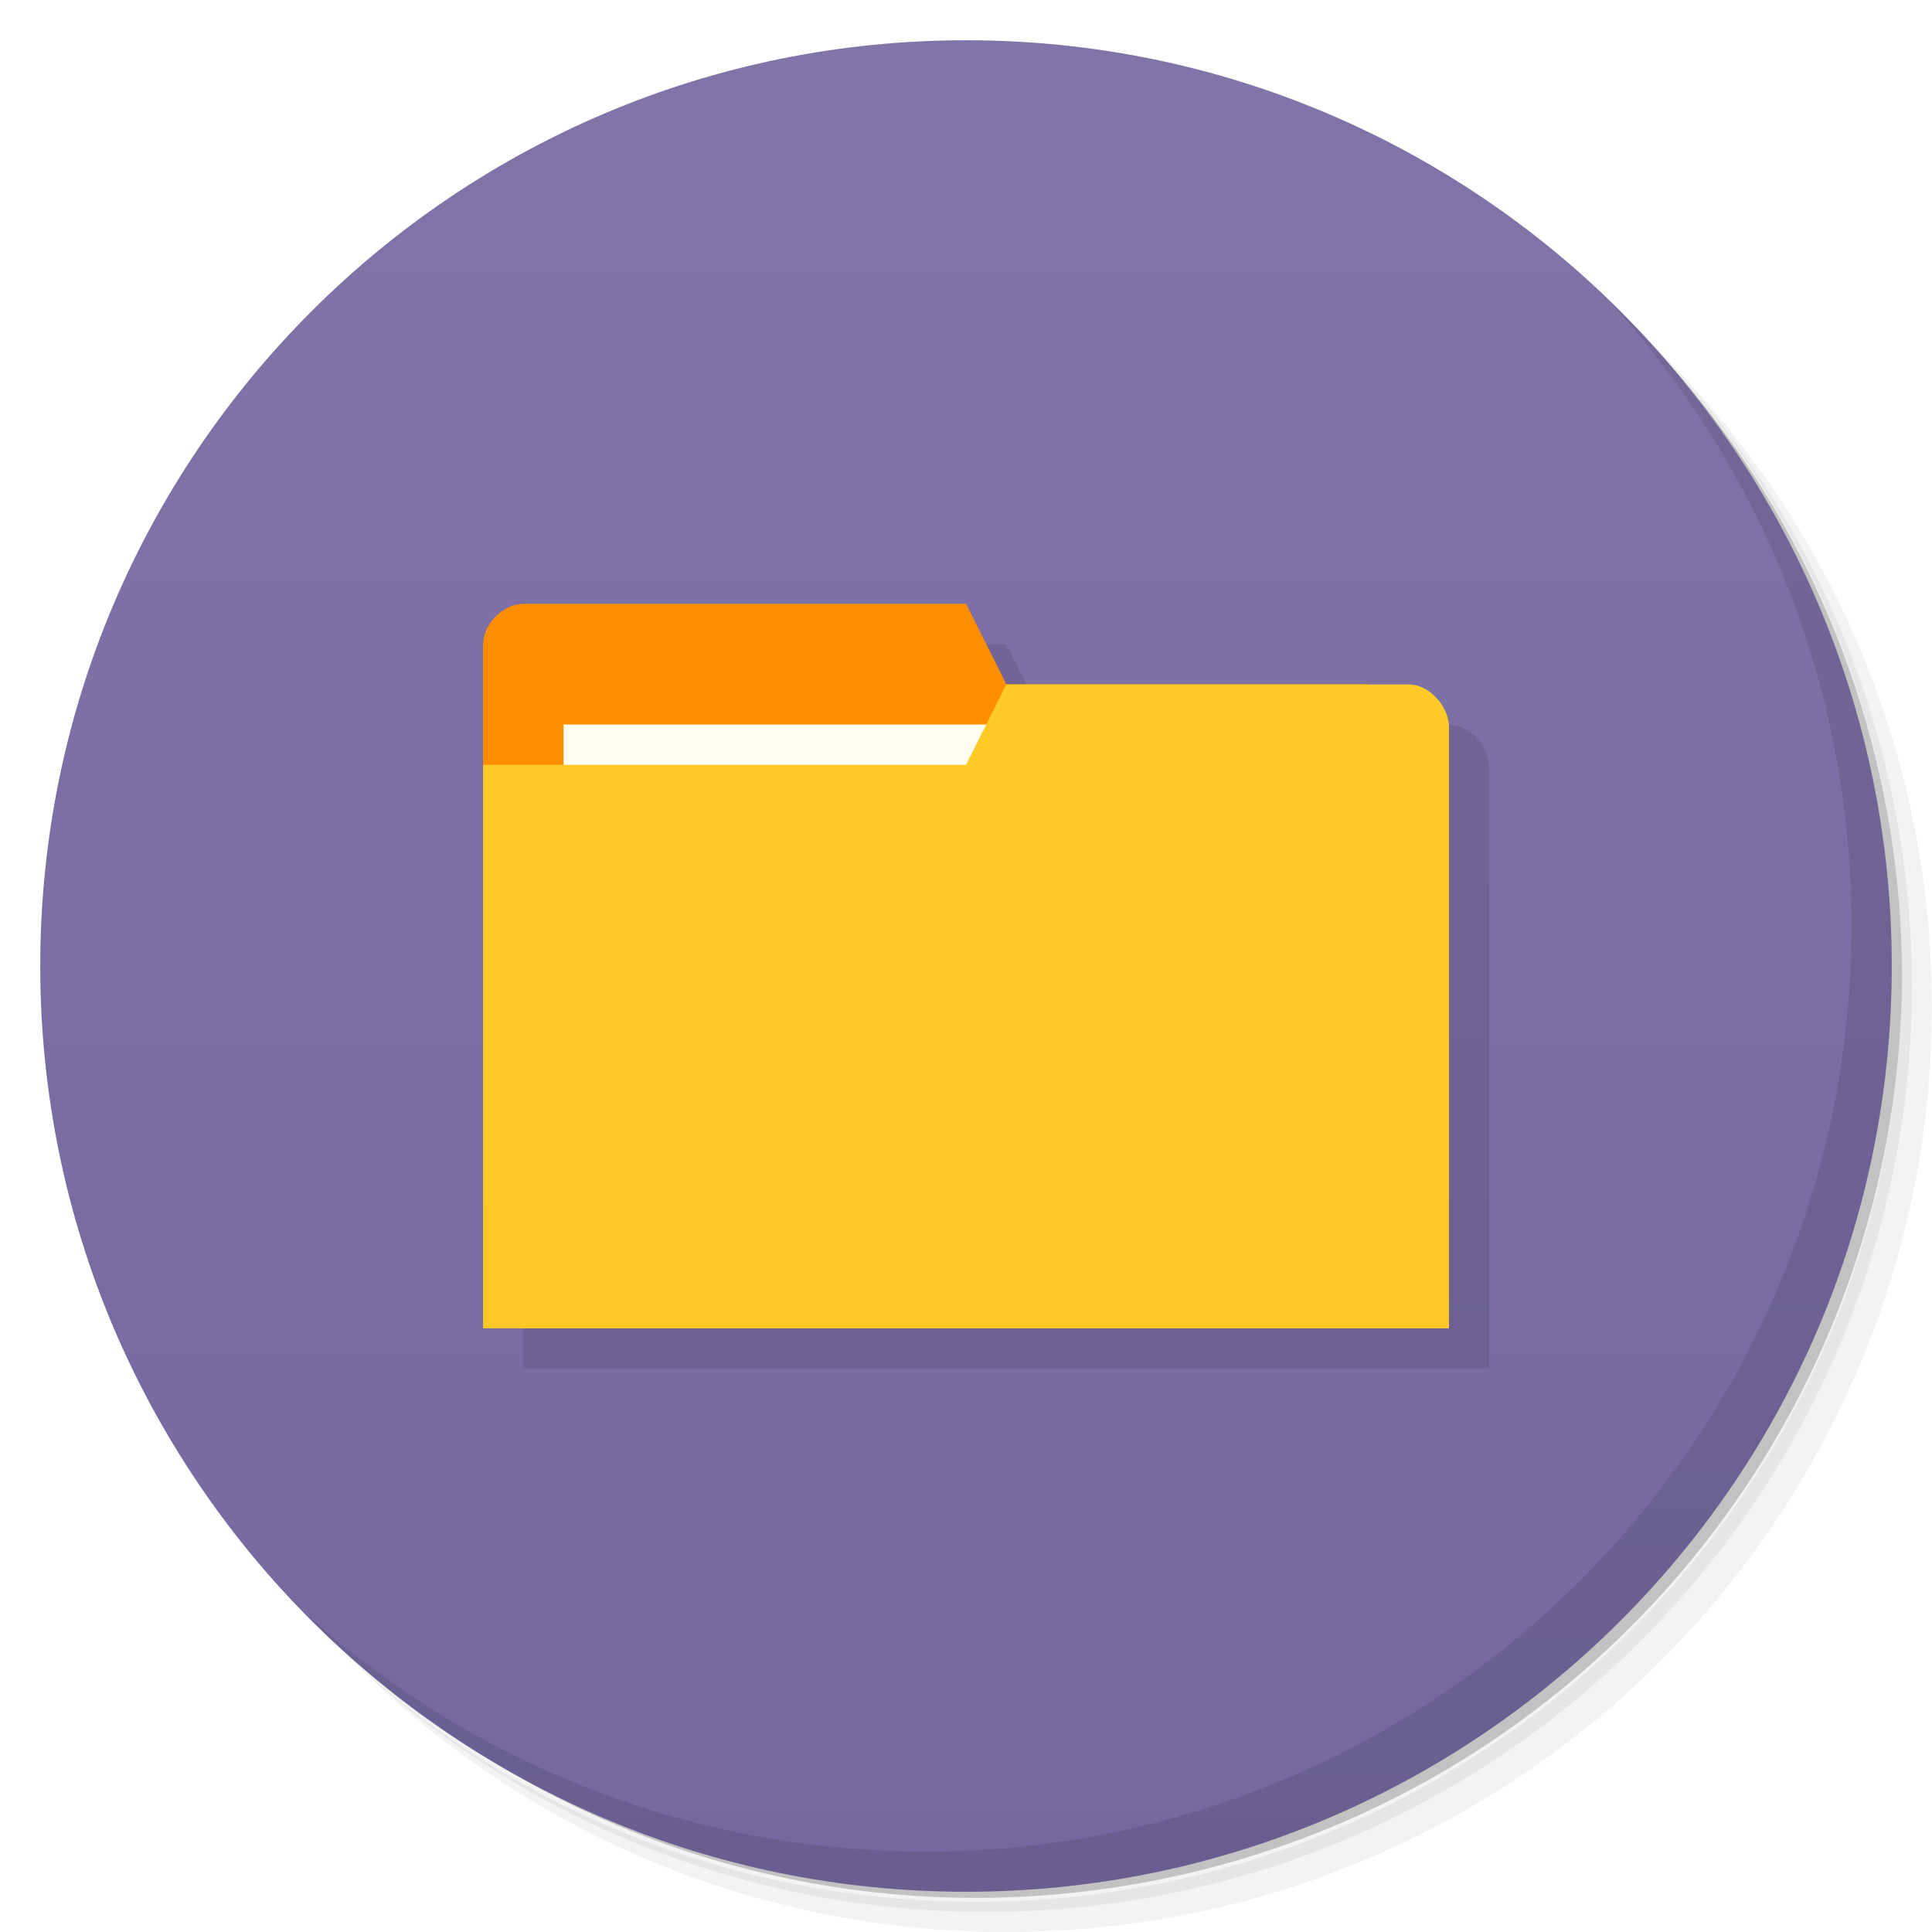
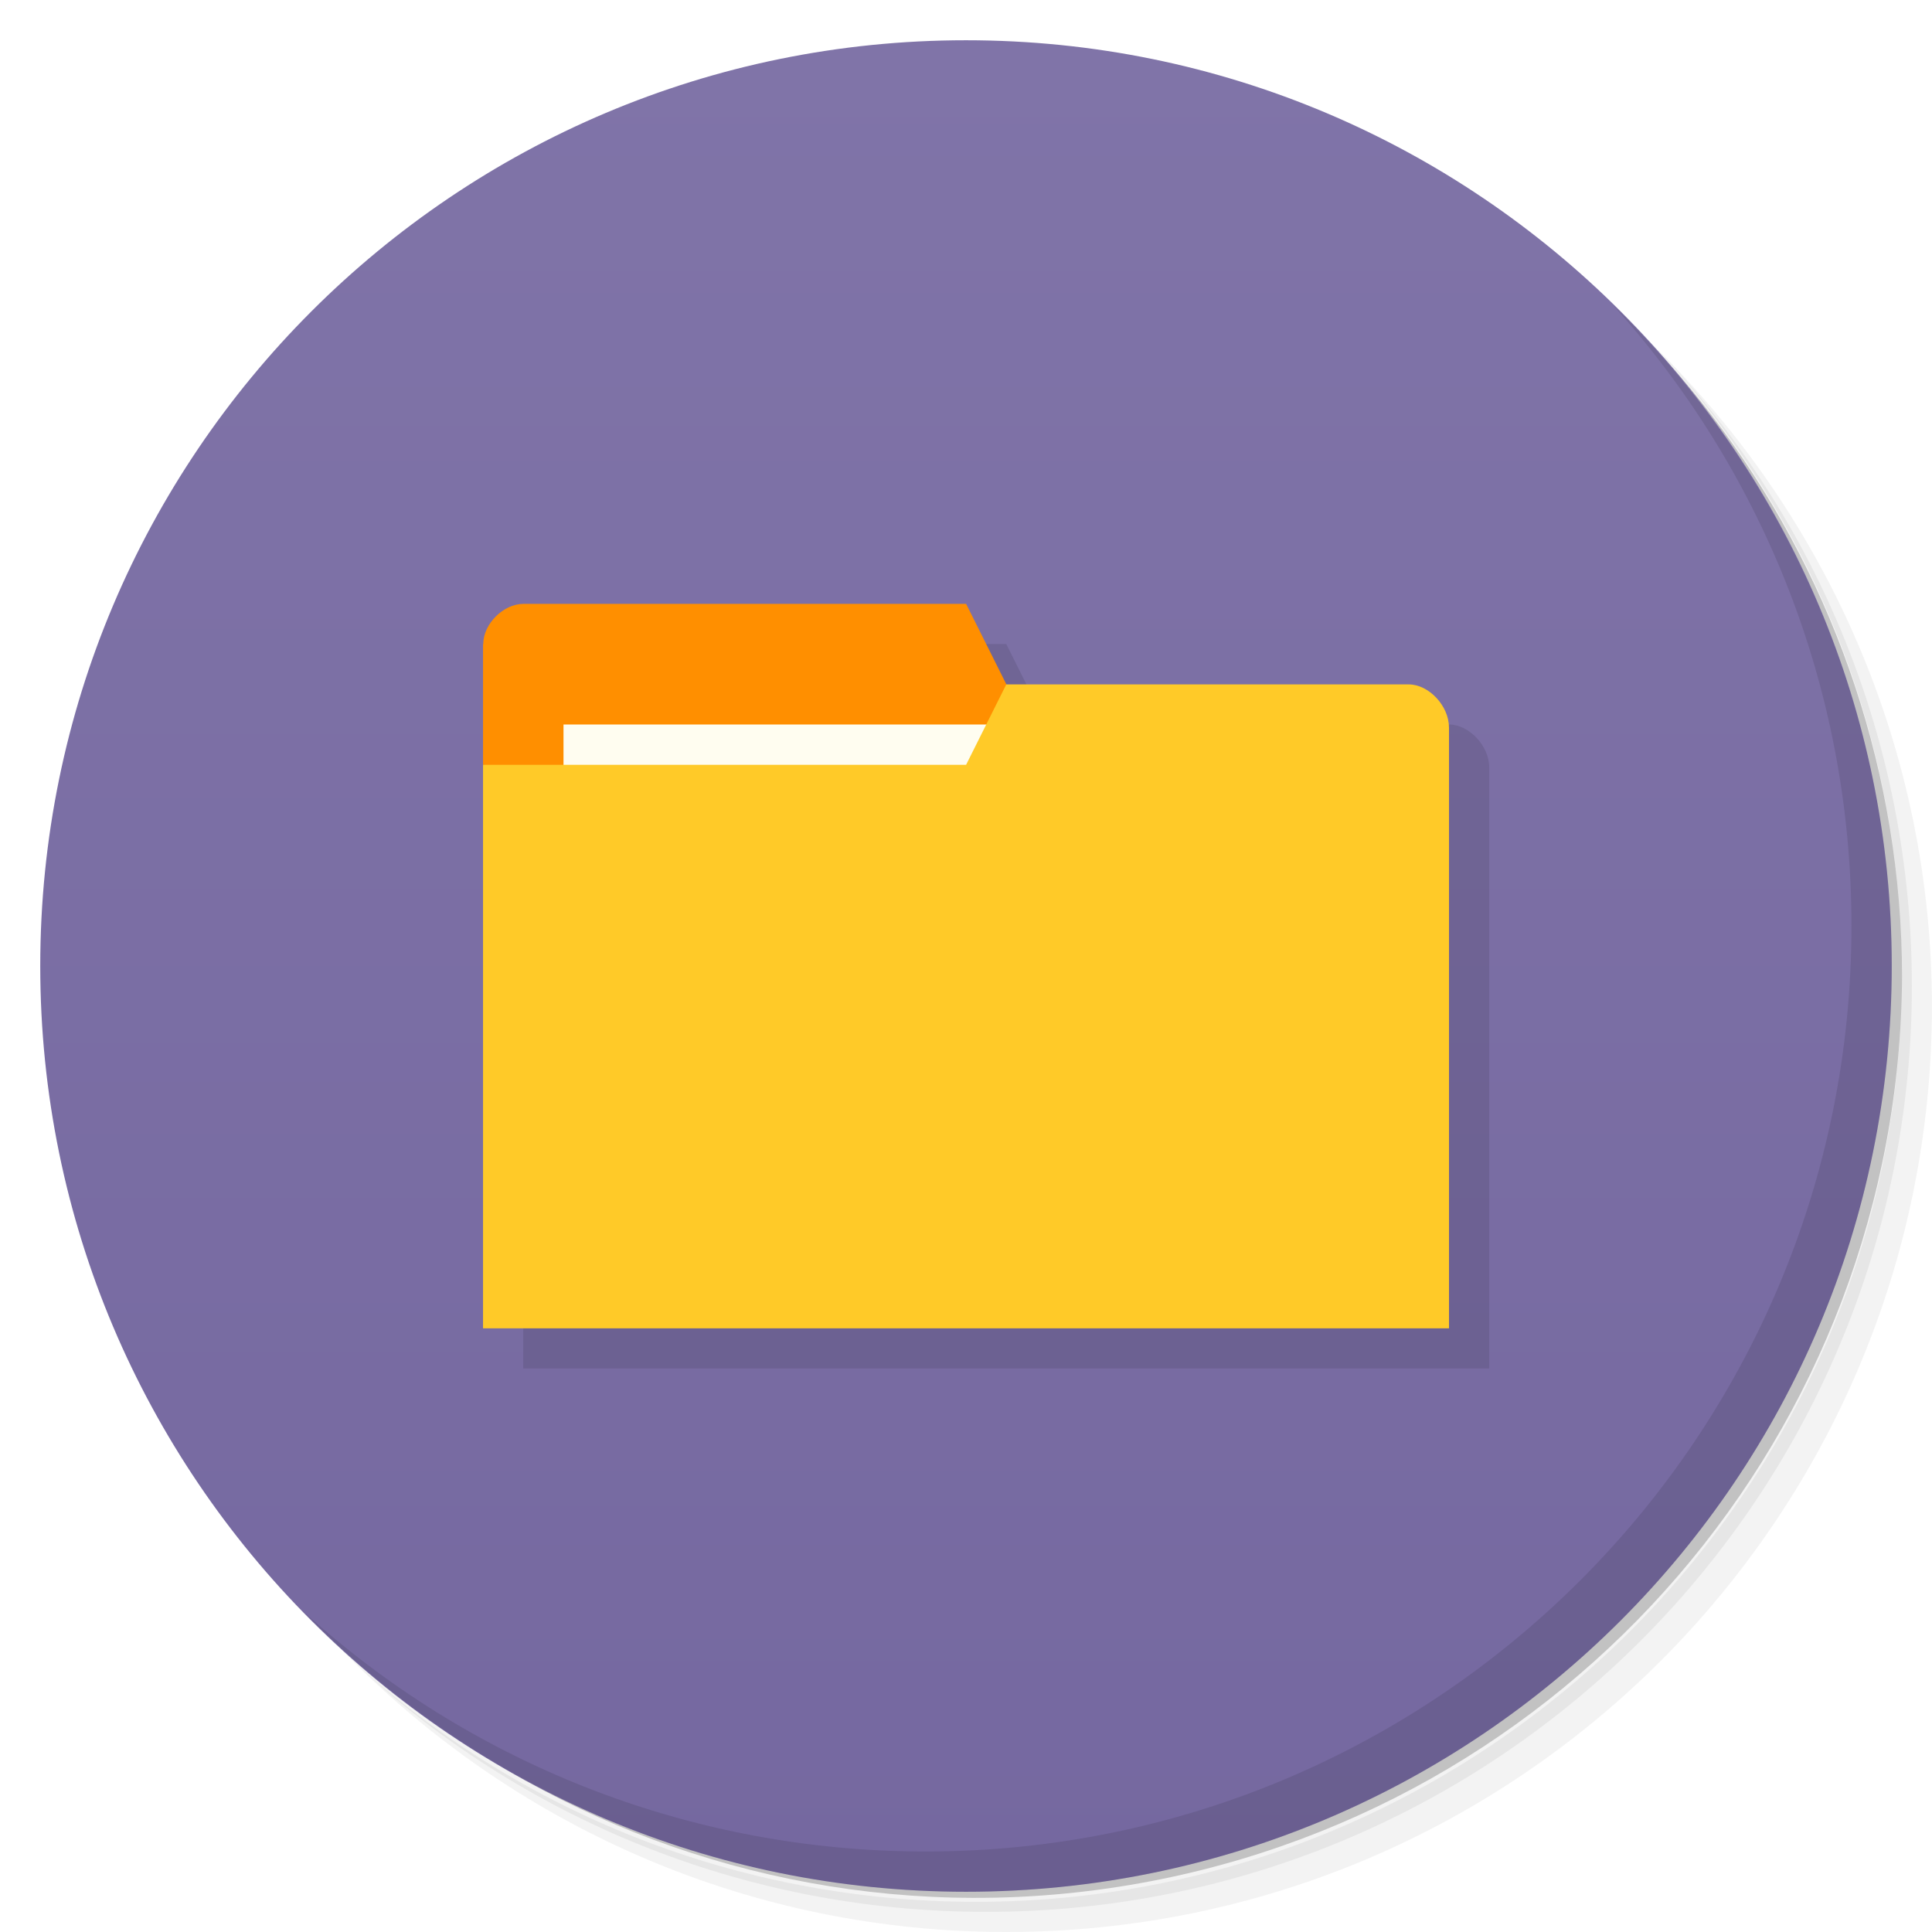
- <svg xmlns="http://www.w3.org/2000/svg" viewBox="0 0 48 48">
+ <svg xmlns="http://www.w3.org/2000/svg" version="1.1" viewBox="0 0 48 48">
  <defs>
-     <linearGradient id="linearGradient3764" x1="1" x2="47" gradientUnits="userSpaceOnUse" gradientTransform="matrix(0,-1,1,0,-1.5e-6,48)">
-       <stop style="stop-color:#7568a0;stop-opacity:1" />
-       <stop offset="1" style="stop-color:#8074a8;stop-opacity:1" />
+     <linearGradient id="bg" x1="1" x2="47" gradientTransform="matrix(0 -1 1 0 -1.5e-6 48)" gradientUnits="userSpaceOnUse">
+       <stop style="stop-color:#7568a0" offset="0" />
+       <stop style="stop-color:#8074a8" offset="1" />
    </linearGradient>
  </defs>
-   <g>
-     <path d="m 36.31 5 c 5.859 4.062 9.688 10.831 9.688 18.5 c 0 12.426 -10.07 22.5 -22.5 22.5 c -7.669 0 -14.438 -3.828 -18.5 -9.688 c 1.037 1.822 2.306 3.499 3.781 4.969 c 4.085 3.712 9.514 5.969 15.469 5.969 c 12.703 0 23 -10.298 23 -23 c 0 -5.954 -2.256 -11.384 -5.969 -15.469 c -1.469 -1.475 -3.147 -2.744 -4.969 -3.781 z m 4.969 3.781 c 3.854 4.113 6.219 9.637 6.219 15.719 c 0 12.703 -10.297 23 -23 23 c -6.081 0 -11.606 -2.364 -15.719 -6.219 c 4.16 4.144 9.883 6.719 16.219 6.719 c 12.703 0 23 -10.298 23 -23 c 0 -6.335 -2.575 -12.06 -6.719 -16.219 z" style="opacity:0.05" />
-     <path d="m 41.28 8.781 c 3.712 4.085 5.969 9.514 5.969 15.469 c 0 12.703 -10.297 23 -23 23 c -5.954 0 -11.384 -2.256 -15.469 -5.969 c 4.113 3.854 9.637 6.219 15.719 6.219 c 12.703 0 23 -10.298 23 -23 c 0 -6.081 -2.364 -11.606 -6.219 -15.719 z" style="opacity:0.1" />
-     <path d="m 31.25 2.375 c 8.615 3.154 14.75 11.417 14.75 21.13 c 0 12.426 -10.07 22.5 -22.5 22.5 c -9.708 0 -17.971 -6.135 -21.12 -14.75 a 23 23 0 0 0 44.875 -7 a 23 23 0 0 0 -16 -21.875 z" style="opacity:0.2" />
+   <path d="m36.31 5c5.859 4.062 9.688 10.831 9.688 18.5 0 12.426-10.07 22.5-22.5 22.5-7.669 0-14.438-3.828-18.5-9.688 1.037 1.822 2.306 3.499 3.781 4.969 4.085 3.712 9.514 5.969 15.469 5.969 12.703 0 23-10.298 23-23 0-5.954-2.256-11.384-5.969-15.469-1.469-1.475-3.147-2.744-4.969-3.781zm4.969 3.781c3.854 4.113 6.219 9.637 6.219 15.719 0 12.703-10.297 23-23 23-6.081 0-11.606-2.364-15.719-6.219 4.16 4.144 9.883 6.719 16.219 6.719 12.703 0 23-10.298 23-23 0-6.335-2.575-12.06-6.719-16.219z" style="opacity:.05" />
+   <path d="m41.28 8.781c3.712 4.085 5.969 9.514 5.969 15.469 0 12.703-10.297 23-23 23-5.954 0-11.384-2.256-15.469-5.969 4.113 3.854 9.637 6.219 15.719 6.219 12.703 0 23-10.298 23-23 0-6.081-2.364-11.606-6.219-15.719z" style="opacity:.1" />
+   <path d="m31.25 2.375c8.615 3.154 14.75 11.417 14.75 21.13 0 12.426-10.07 22.5-22.5 22.5-9.708 0-17.971-6.135-21.12-14.75a23 23 0 0 0 44.875-7 23 23 0 0 0-16-21.875z" style="opacity:.2" />
+   <path d="m24 1c12.703 0 23 10.297 23 23s-10.297 23-23 23-23-10.297-23-23 10.297-23 23-23z" style="fill:url(#bg)" />
+   <path d="m40.03 7.531c3.712 4.084 5.969 9.514 5.969 15.469 0 12.703-10.297 23-23 23-5.954 0-11.384-2.256-15.469-5.969 4.178 4.291 10.01 6.969 16.469 6.969 12.703 0 23-10.298 23-23 0-6.462-2.677-12.291-6.969-16.469z" style="opacity:.1" />
+   <g transform="matrix(3.5433 0 0 3.5433 1 2)" style="opacity:.1">
+     <path transform="matrix(.28222 0 0 .28222 -.28222 -.56444)" d="m14 16-1 1v17h24v-14.934c0-0.533-0.5-1.066-1-1.066h-10l-1-2z" />
  </g>
-   <g>
-     <path d="m 24 1 c 12.703 0 23 10.297 23 23 c 0 12.703 -10.297 23 -23 23 -12.703 0 -23 -10.297 -23 -23 0 -12.703 10.297 -23 23 -23 z" style="fill:url(#linearGradient3764);fill-opacity:1" />
-   </g>
-   <g>
-     <path d="m 40.03 7.531 c 3.712 4.084 5.969 9.514 5.969 15.469 0 12.703 -10.297 23 -23 23 c -5.954 0 -11.384 -2.256 -15.469 -5.969 4.178 4.291 10.01 6.969 16.469 6.969 c 12.703 0 23 -10.298 23 -23 0 -6.462 -2.677 -12.291 -6.969 -16.469 z" style="opacity:0.1" />
-   </g>
-   <g transform="matrix(3.543307,0,0,3.543307,0.9999998,2)" style="fill:#000;opacity:0.1;fill-opacity:1">
-     <path d="m 14 16 c -0.5 0 -1 0.5 -1 1 0 5.667 0 11.333 0 17 l 24 0 0 -14.934 c 0 -0.533 -0.5 -1.066 -1 -1.066 c -3.333 0 -6.667 0 -10 0 l -1 -2 z" transform="matrix(0.2822222,0,0,0.2822222,-0.2822223,-0.5644445)" style="fill:#000;stroke:none" />
-   </g>
-   <g transform="scale(3.543307,3.543307)">
-     <path d="m 3.387 4.516 0 3.951 6.491 0 0 -1.976 -0.282 -1.693 -2.54 0 -0.282 -0.564 -3.104 0 c -0.141 0 -0.282 0.141 -0.282 0.282 z" style="fill:#ff8f00;fill-opacity:1;stroke:none" />
-     <rect y="5.08" x="3.951" height="1.129" width="3.104" style="fill:#fffdf0;fill-opacity:1;stroke:none" />
-     <path d="m 10.16 5.099 0 4.215 -6.773 0 0 -3.951 3.387 0 0.282 -0.564 2.822 0 c 0.141 0 0.282 0.151 0.282 0.301 z" style="fill:#ffca28;fill-opacity:1;stroke:none" />
-   </g>
+   <path d="m12.001 16.002v3.001l12.999 0.997 0.002-2.999-0.999-1.998h-10.998c-0.5 0-0.999 0.5-0.999 0.999z" style="fill:#ff8f00" />
+   <rect x="14" y="18" width="10.998" height="4" style="fill:#fffdf0" />
+   <path d="m36 18.067v14.935h-23.999v-14h12.001l0.999-1.998h9.999c0.5 0 0.999 0.535 0.999 1.067z" style="fill:#ffca28" />
</svg>
